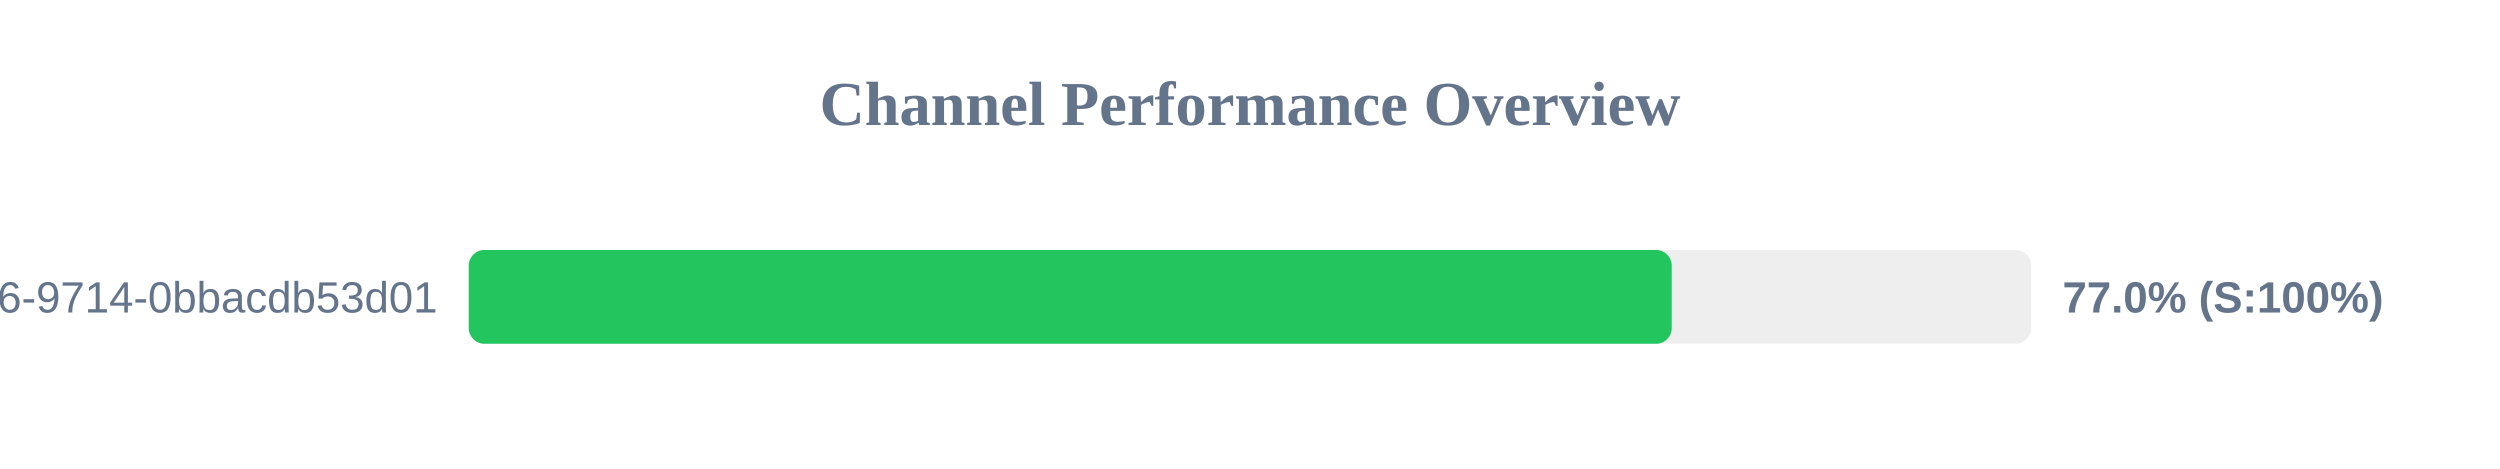
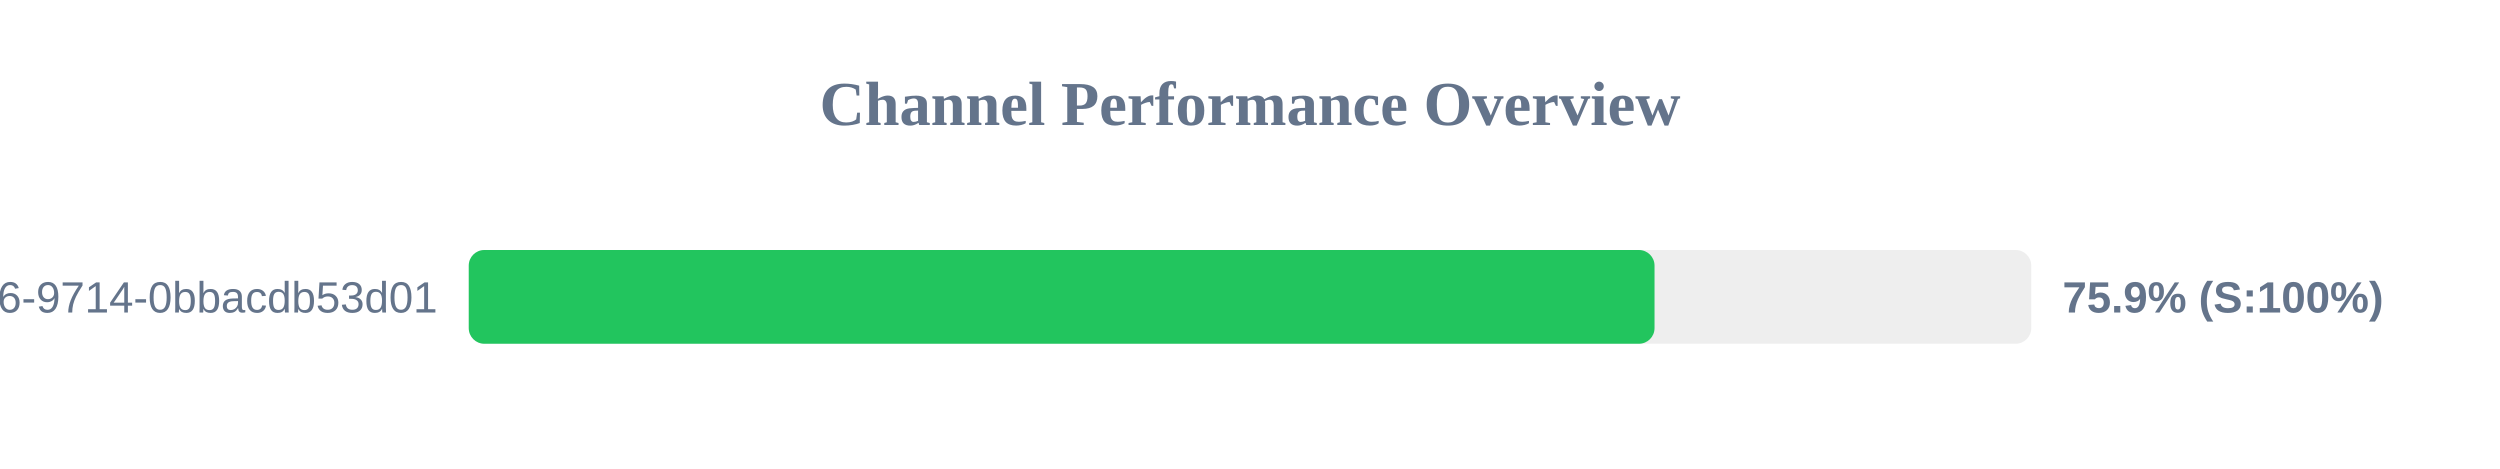
<svg xmlns="http://www.w3.org/2000/svg" width="800" height="150" version="1.1">
  <style>
        .row { font: 14px Arial; fill: #64748b; }
        .score { font: bold 14px Arial; fill: #64748b; }
    </style>
  <text x="400" y="40" text-anchor="middle" font-size="20px" font-weight="bold" fill="#64748b">Channel Performance Overview</text>
  <rect x="150" y="80" width="500" height="30" fill="#eee" rx="5" />
-   <rect x="150" y="80" width="384.95" height="30" fill="#22c55e" rx="5" />
+   <rect x="150" y="80" width="379.45" height="30" fill="#22c55e" rx="5" />
  <text x="140" y="100" text-anchor="end" class="row">?uuid=23125f6e-ec56-4c26-9714-0bbacdb53d01</text>
-   <text x="660" y="100" text-anchor="start" class="score">77.0% (S:100%)</text>
+   <text x="660" y="100" text-anchor="start" class="score">75.9% (S:100%)</text>
</svg>
